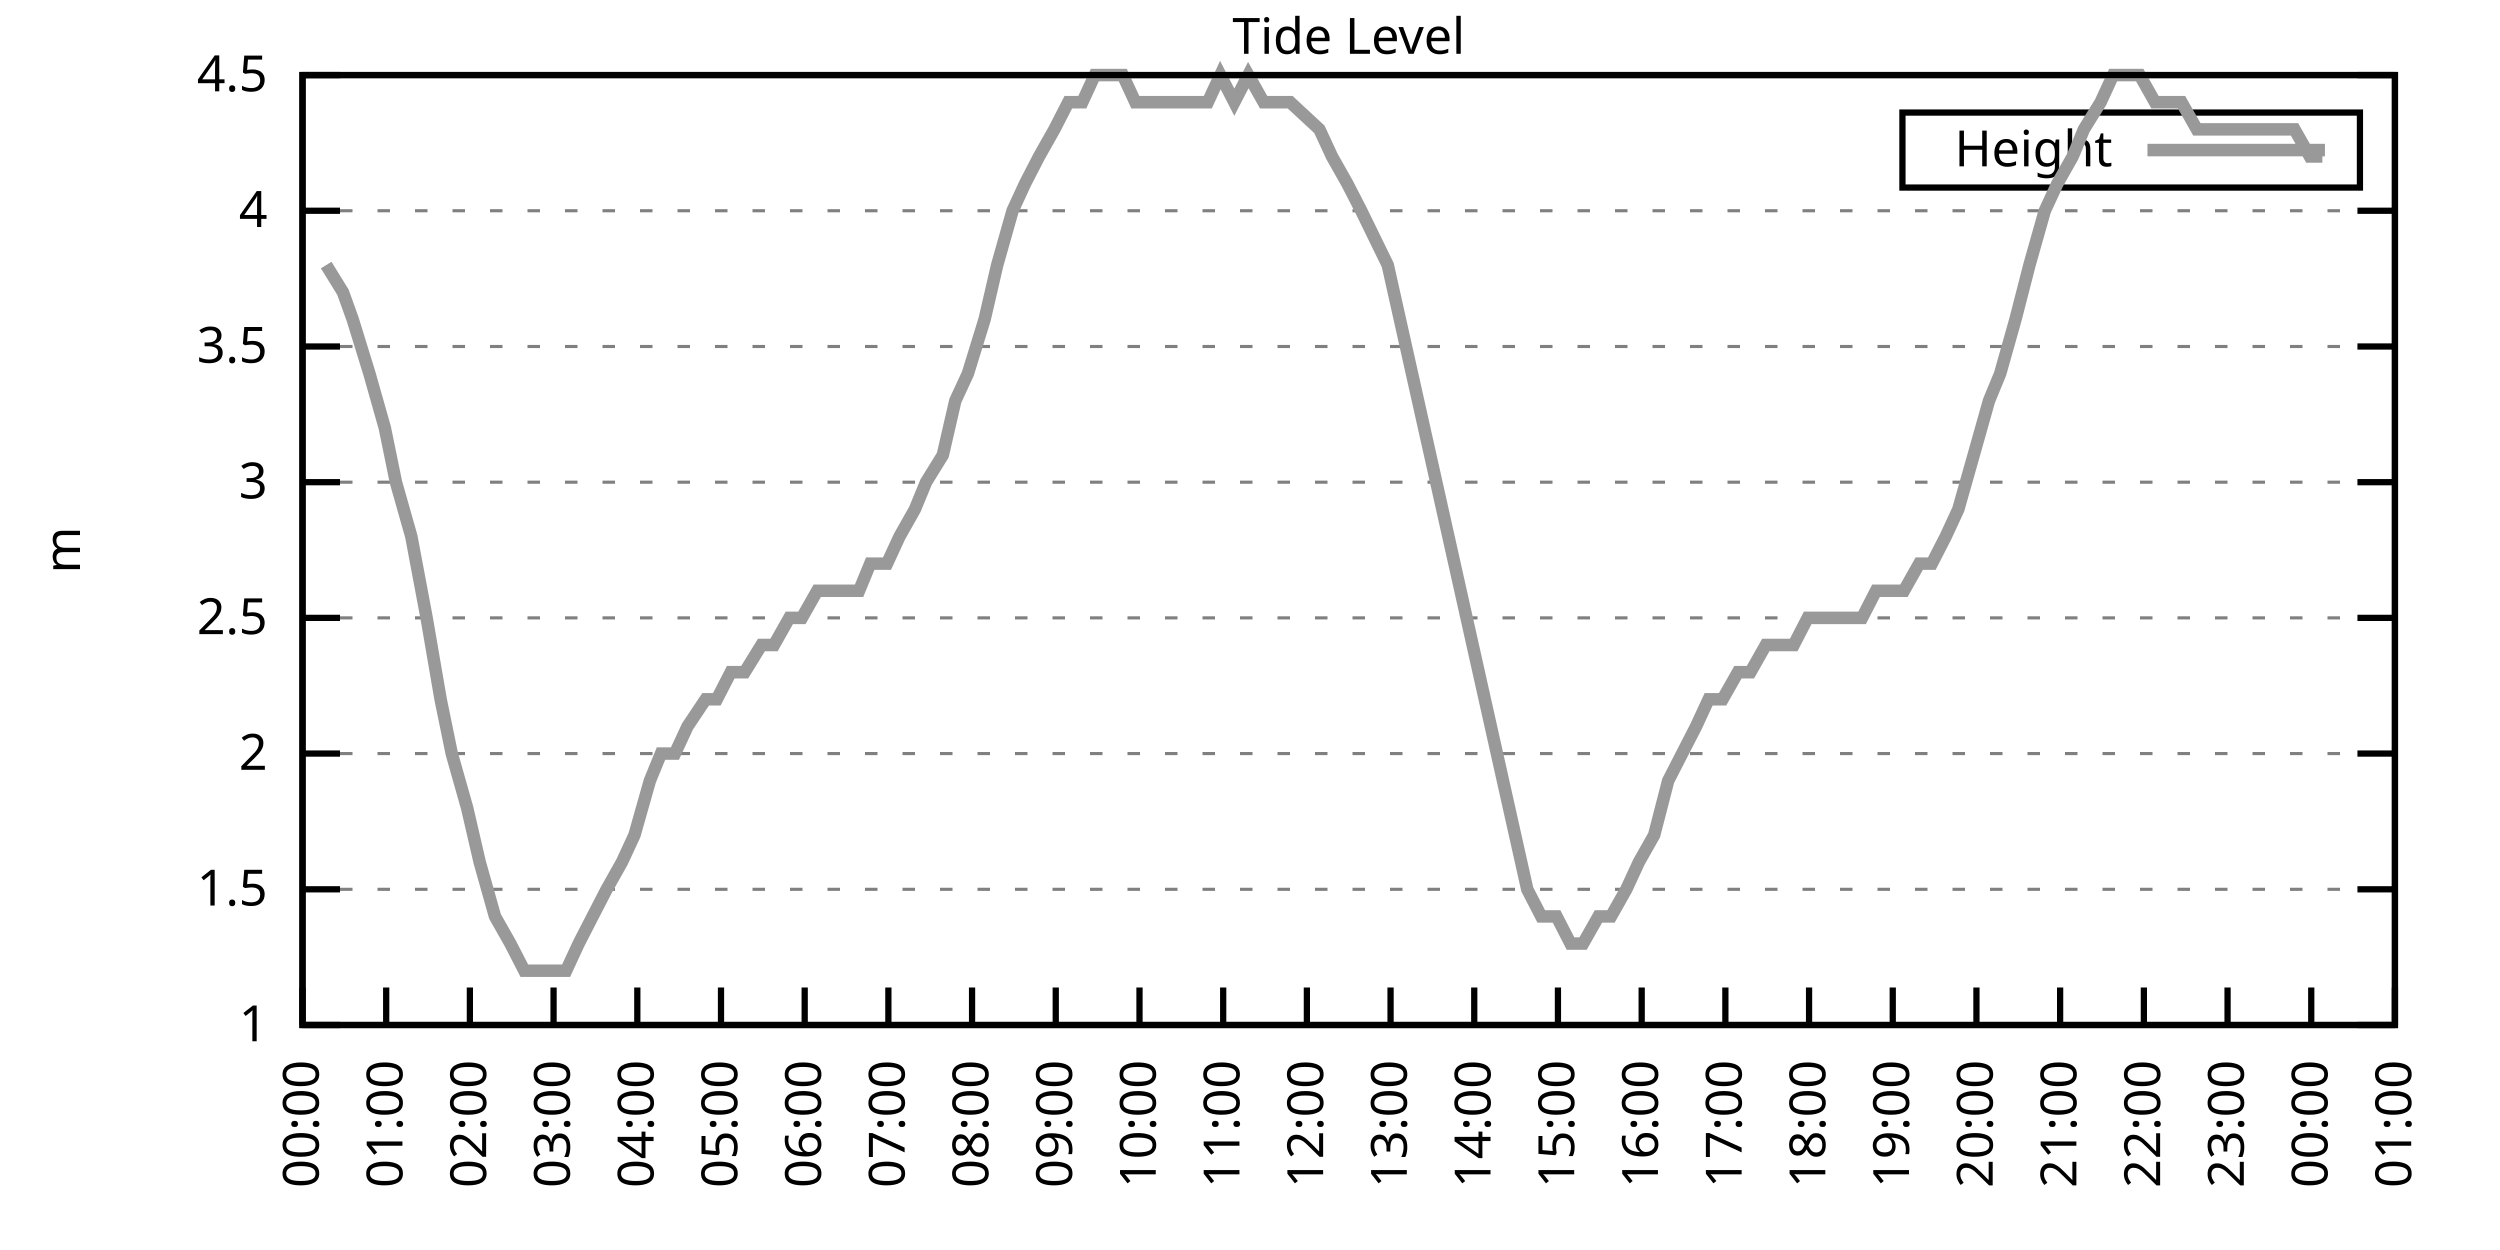
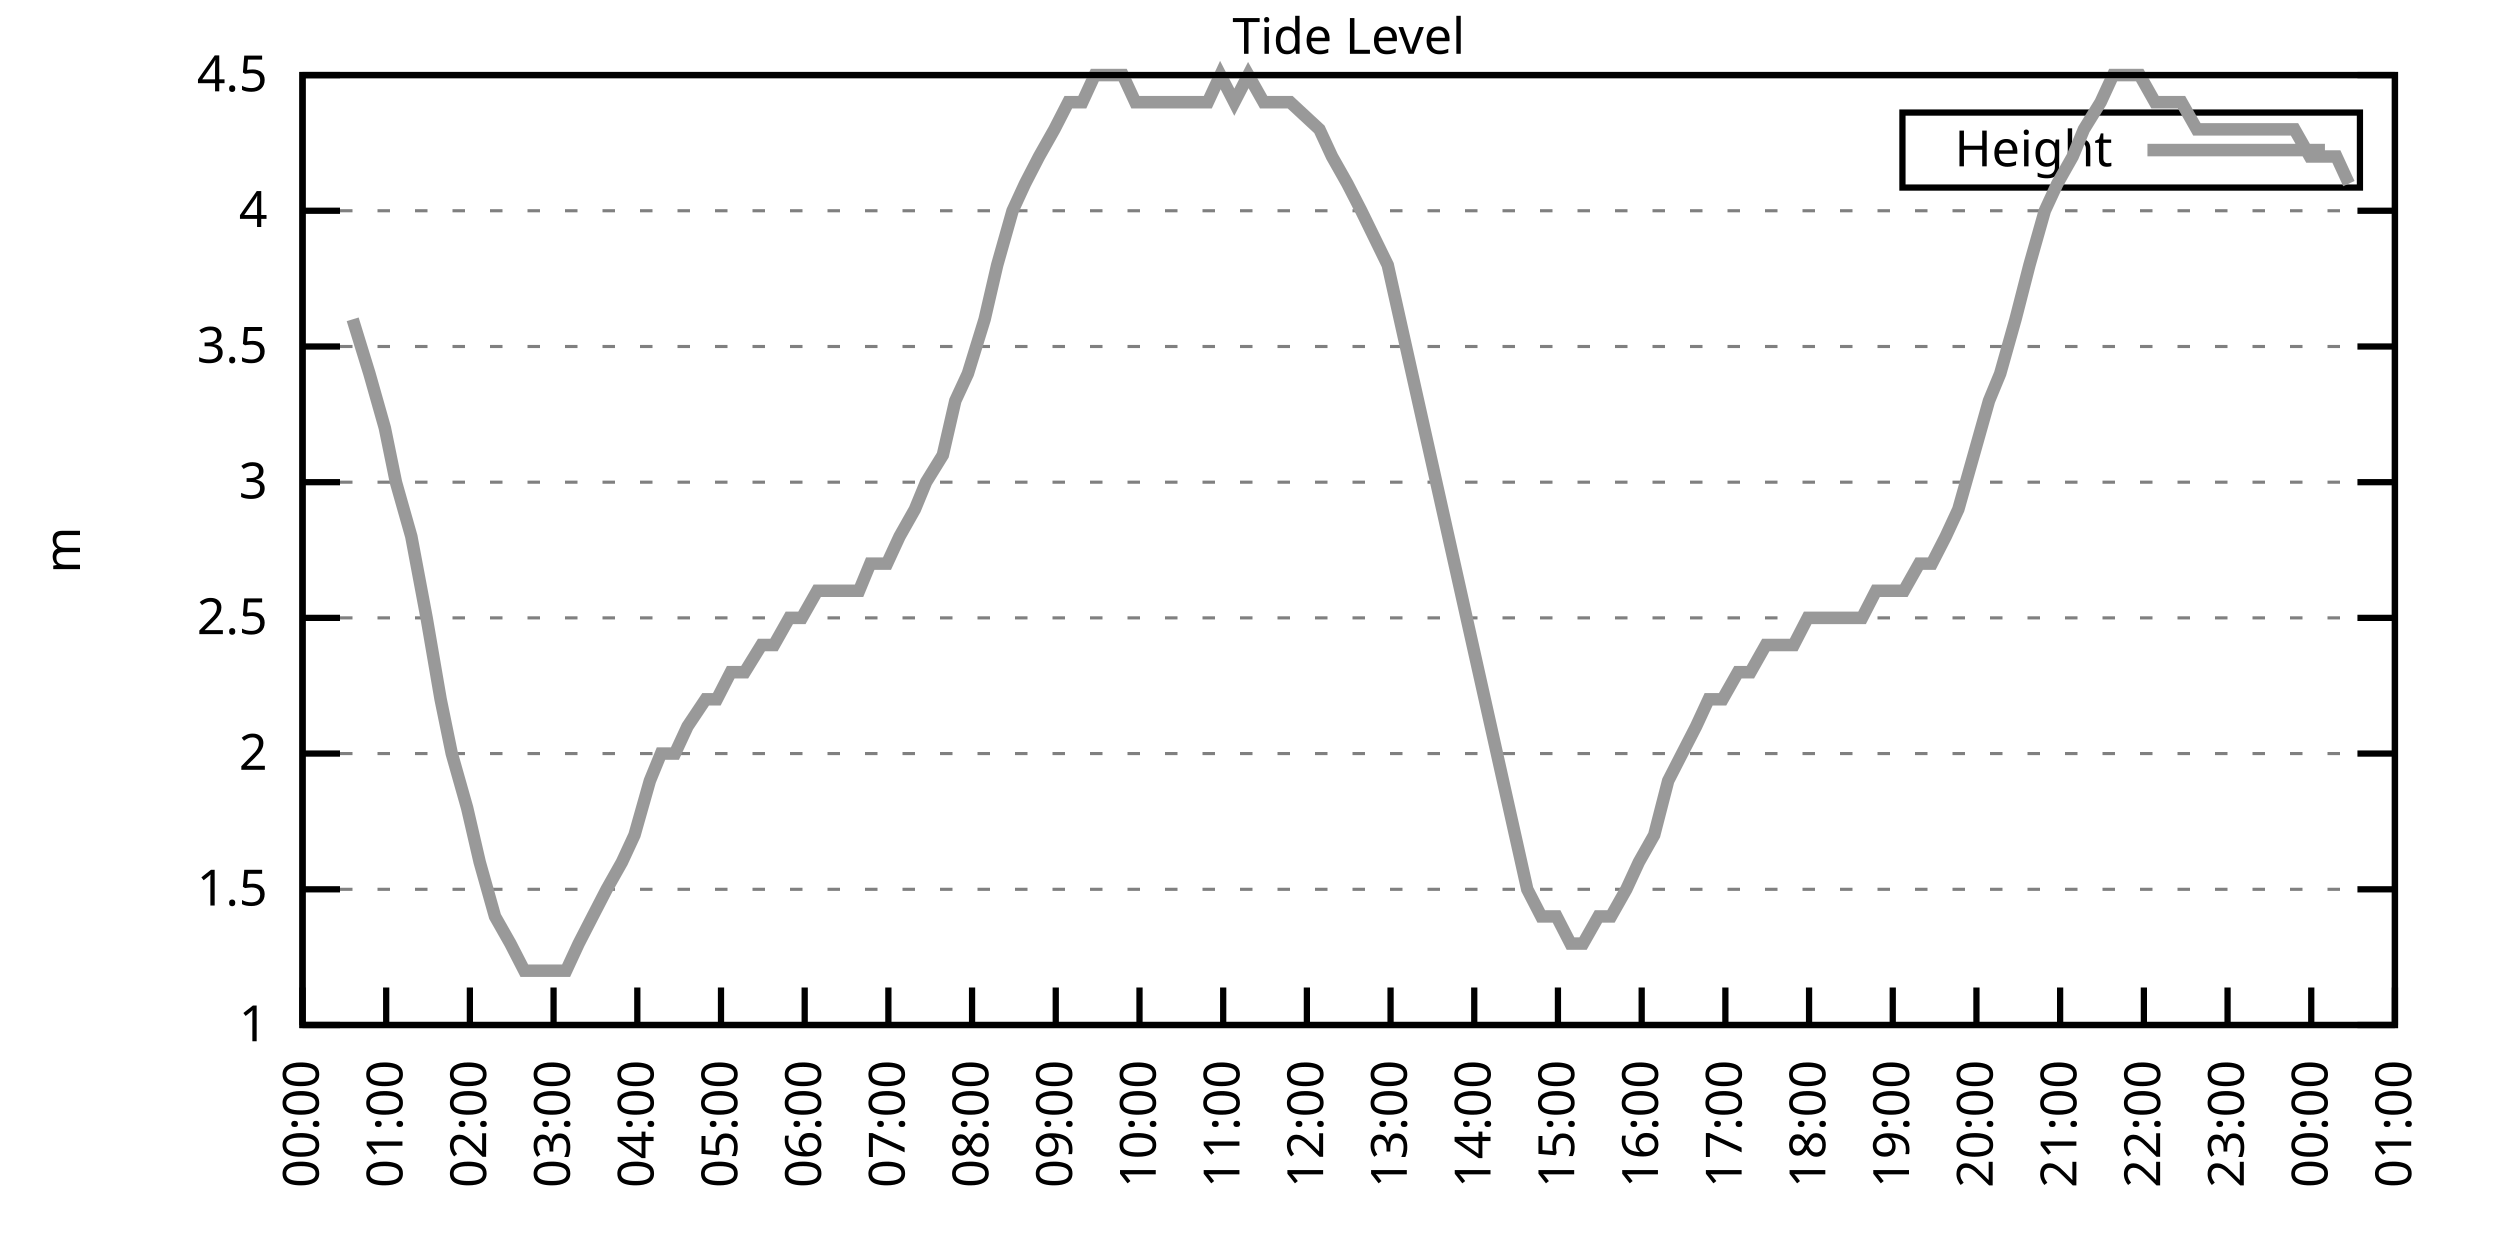
<svg xmlns="http://www.w3.org/2000/svg" xmlns:xlink="http://www.w3.org/1999/xlink" width="400" height="200" viewBox="0 0 400 200">
  <g id="gnuplot_canvas">
    <rect x="0" y="0" width="400" height="200" fill="none" />
    <defs>
      <circle id="gpDot" r="0.5" stroke-width="0.5" stroke="currentColor" />
      <path id="gpPt0" stroke-width="0.333" stroke="currentColor" d="M-1,0 h2 M0,-1 v2" />
      <path id="gpPt1" stroke-width="0.333" stroke="currentColor" d="M-1,-1 L1,1 M1,-1 L-1,1" />
      <path id="gpPt2" stroke-width="0.333" stroke="currentColor" d="M-1,0 L1,0 M0,-1 L0,1 M-1,-1 L1,1 M-1,1 L1,-1" />
      <rect id="gpPt3" stroke-width="0.333" stroke="currentColor" x="-1" y="-1" width="2" height="2" />
      <rect id="gpPt4" stroke-width="0.333" stroke="currentColor" fill="currentColor" x="-1" y="-1" width="2" height="2" />
      <circle id="gpPt5" stroke-width="0.333" stroke="currentColor" cx="0" cy="0" r="1" />
      <use xlink:href="#gpPt5" id="gpPt6" fill="currentColor" stroke="none" />
      <path id="gpPt7" stroke-width="0.333" stroke="currentColor" d="M0,-1.33 L-1.33,0.67 L1.33,0.67 z" />
      <use xlink:href="#gpPt7" id="gpPt8" fill="currentColor" stroke="none" />
      <use xlink:href="#gpPt7" id="gpPt9" stroke="currentColor" transform="rotate(180)" />
      <use xlink:href="#gpPt9" id="gpPt10" fill="currentColor" stroke="none" />
      <use xlink:href="#gpPt3" id="gpPt11" stroke="currentColor" transform="rotate(45)" />
      <use xlink:href="#gpPt11" id="gpPt12" fill="currentColor" stroke="none" />
      <path id="gpPt13" stroke-width="0.333" stroke="currentColor" d="M0,1.330 L1.265,0.411 L0.782,-1.067 L-0.782,-1.076 L-1.265,0.411 z" />
      <use xlink:href="#gpPt13" id="gpPt14" fill="currentColor" stroke="none" />
      <filter id="textbox" filterUnits="objectBoundingBox" x="0" y="0" height="1" width="1">
        <feFlood flood-color="white" flood-opacity="1" result="bgnd" />
        <feComposite in="SourceGraphic" in2="bgnd" operator="atop" />
      </filter>
      <filter id="greybox" filterUnits="objectBoundingBox" x="0" y="0" height="1" width="1">
        <feFlood flood-color="lightgrey" flood-opacity="1" result="grey" />
        <feComposite in="SourceGraphic" in2="grey" operator="atop" />
      </filter>
    </defs>
    <g fill="none" color="white" stroke="currentColor" stroke-width="1.00" stroke-linecap="butt" stroke-linejoin="miter">
</g>
    <g fill="none" color="black" stroke="currentColor" stroke-width="1.00" stroke-linecap="butt" stroke-linejoin="miter">
      <g stroke="none" shape-rendering="crispEdges">
        <polygon fill="rgb(255, 255, 255)" points="48.40,164.00 383.18,164.00 383.18,12.02 48.40,12.02 " />
      </g>
    </g>
    <g fill="none" color="black" stroke="currentColor" stroke-width="1.00" stroke-linecap="butt" stroke-linejoin="miter">
</g>
    <g fill="none" color="black" stroke="black" stroke-width="0.50" stroke-linecap="butt" stroke-linejoin="miter">
</g>
    <g fill="none" color="gray" stroke="currentColor" stroke-width="0.50" stroke-linecap="butt" stroke-linejoin="miter">
      <path stroke="gray" stroke-dasharray="2,4" class="gridline" d="M48.40,164.00 L383.19,164.00  " />
    </g>
    <g fill="none" color="gray" stroke="gray" stroke-width="1.00" stroke-linecap="butt" stroke-linejoin="miter">
</g>
    <g fill="none" color="black" stroke="currentColor" stroke-width="1.00" stroke-linecap="butt" stroke-linejoin="miter">
      <path stroke="black" d="M48.40,164.00 L54.40,164.00 M383.19,164.00 L377.19,164.00  " />
      <g transform="translate(42.80,166.60)" stroke="none" fill="black" font-family="Sans" font-size="8.00" text-anchor="end">
        <text>
          <tspan font-family="Sans"> 1</tspan>
        </text>
      </g>
    </g>
    <g fill="none" color="black" stroke="currentColor" stroke-width="1.00" stroke-linecap="butt" stroke-linejoin="miter">
</g>
    <g fill="none" color="black" stroke="black" stroke-width="0.50" stroke-linecap="butt" stroke-linejoin="miter">
</g>
    <g fill="none" color="gray" stroke="currentColor" stroke-width="0.50" stroke-linecap="butt" stroke-linejoin="miter">
      <path stroke="gray" stroke-dasharray="2,4" class="gridline" d="M48.40,142.29 L383.19,142.29  " />
    </g>
    <g fill="none" color="gray" stroke="gray" stroke-width="1.00" stroke-linecap="butt" stroke-linejoin="miter">
</g>
    <g fill="none" color="black" stroke="currentColor" stroke-width="1.00" stroke-linecap="butt" stroke-linejoin="miter">
      <path stroke="black" d="M48.40,142.29 L54.40,142.29 M383.19,142.29 L377.19,142.29  " />
      <g transform="translate(42.80,144.89)" stroke="none" fill="black" font-family="Sans" font-size="8.00" text-anchor="end">
        <text>
          <tspan font-family="Sans"> 1.5</tspan>
        </text>
      </g>
    </g>
    <g fill="none" color="black" stroke="currentColor" stroke-width="1.00" stroke-linecap="butt" stroke-linejoin="miter">
</g>
    <g fill="none" color="black" stroke="black" stroke-width="0.50" stroke-linecap="butt" stroke-linejoin="miter">
</g>
    <g fill="none" color="gray" stroke="currentColor" stroke-width="0.50" stroke-linecap="butt" stroke-linejoin="miter">
      <path stroke="gray" stroke-dasharray="2,4" class="gridline" d="M48.40,120.57 L383.19,120.57  " />
    </g>
    <g fill="none" color="gray" stroke="gray" stroke-width="1.00" stroke-linecap="butt" stroke-linejoin="miter">
</g>
    <g fill="none" color="black" stroke="currentColor" stroke-width="1.00" stroke-linecap="butt" stroke-linejoin="miter">
      <path stroke="black" d="M48.40,120.57 L54.40,120.57 M383.19,120.57 L377.19,120.57  " />
      <g transform="translate(42.80,123.17)" stroke="none" fill="black" font-family="Sans" font-size="8.00" text-anchor="end">
        <text>
          <tspan font-family="Sans"> 2</tspan>
        </text>
      </g>
    </g>
    <g fill="none" color="black" stroke="currentColor" stroke-width="1.00" stroke-linecap="butt" stroke-linejoin="miter">
</g>
    <g fill="none" color="black" stroke="black" stroke-width="0.50" stroke-linecap="butt" stroke-linejoin="miter">
</g>
    <g fill="none" color="gray" stroke="currentColor" stroke-width="0.50" stroke-linecap="butt" stroke-linejoin="miter">
      <path stroke="gray" stroke-dasharray="2,4" class="gridline" d="M48.40,98.86 L383.19,98.86  " />
    </g>
    <g fill="none" color="gray" stroke="gray" stroke-width="1.00" stroke-linecap="butt" stroke-linejoin="miter">
</g>
    <g fill="none" color="black" stroke="currentColor" stroke-width="1.00" stroke-linecap="butt" stroke-linejoin="miter">
      <path stroke="black" d="M48.40,98.86 L54.40,98.86 M383.19,98.86 L377.19,98.86  " />
      <g transform="translate(42.80,101.46)" stroke="none" fill="black" font-family="Sans" font-size="8.00" text-anchor="end">
        <text>
          <tspan font-family="Sans"> 2.5</tspan>
        </text>
      </g>
    </g>
    <g fill="none" color="black" stroke="currentColor" stroke-width="1.00" stroke-linecap="butt" stroke-linejoin="miter">
</g>
    <g fill="none" color="black" stroke="black" stroke-width="0.50" stroke-linecap="butt" stroke-linejoin="miter">
</g>
    <g fill="none" color="gray" stroke="currentColor" stroke-width="0.50" stroke-linecap="butt" stroke-linejoin="miter">
      <path stroke="gray" stroke-dasharray="2,4" class="gridline" d="M48.40,77.15 L383.19,77.15  " />
    </g>
    <g fill="none" color="gray" stroke="gray" stroke-width="1.00" stroke-linecap="butt" stroke-linejoin="miter">
</g>
    <g fill="none" color="black" stroke="currentColor" stroke-width="1.00" stroke-linecap="butt" stroke-linejoin="miter">
      <path stroke="black" d="M48.40,77.15 L54.40,77.15 M383.19,77.15 L377.19,77.15  " />
      <g transform="translate(42.80,79.75)" stroke="none" fill="black" font-family="Sans" font-size="8.00" text-anchor="end">
        <text>
          <tspan font-family="Sans"> 3</tspan>
        </text>
      </g>
    </g>
    <g fill="none" color="black" stroke="currentColor" stroke-width="1.00" stroke-linecap="butt" stroke-linejoin="miter">
</g>
    <g fill="none" color="black" stroke="black" stroke-width="0.50" stroke-linecap="butt" stroke-linejoin="miter">
</g>
    <g fill="none" color="gray" stroke="currentColor" stroke-width="0.50" stroke-linecap="butt" stroke-linejoin="miter">
      <path stroke="gray" stroke-dasharray="2,4" class="gridline" d="M48.40,55.44 L383.19,55.44  " />
    </g>
    <g fill="none" color="gray" stroke="gray" stroke-width="1.00" stroke-linecap="butt" stroke-linejoin="miter">
</g>
    <g fill="none" color="black" stroke="currentColor" stroke-width="1.00" stroke-linecap="butt" stroke-linejoin="miter">
      <path stroke="black" d="M48.40,55.44 L54.40,55.44 M383.19,55.44 L377.19,55.44  " />
      <g transform="translate(42.80,58.04)" stroke="none" fill="black" font-family="Sans" font-size="8.00" text-anchor="end">
        <text>
          <tspan font-family="Sans"> 3.5</tspan>
        </text>
      </g>
    </g>
    <g fill="none" color="black" stroke="currentColor" stroke-width="1.00" stroke-linecap="butt" stroke-linejoin="miter">
</g>
    <g fill="none" color="black" stroke="black" stroke-width="0.50" stroke-linecap="butt" stroke-linejoin="miter">
</g>
    <g fill="none" color="gray" stroke="currentColor" stroke-width="0.50" stroke-linecap="butt" stroke-linejoin="miter">
      <path stroke="gray" stroke-dasharray="2,4" class="gridline" d="M48.40,33.72 L383.19,33.72  " />
    </g>
    <g fill="none" color="gray" stroke="gray" stroke-width="1.00" stroke-linecap="butt" stroke-linejoin="miter">
</g>
    <g fill="none" color="black" stroke="currentColor" stroke-width="1.00" stroke-linecap="butt" stroke-linejoin="miter">
      <path stroke="black" d="M48.40,33.72 L54.40,33.72 M383.19,33.72 L377.19,33.72  " />
      <g transform="translate(42.80,36.32)" stroke="none" fill="black" font-family="Sans" font-size="8.00" text-anchor="end">
        <text>
          <tspan font-family="Sans"> 4</tspan>
        </text>
      </g>
    </g>
    <g fill="none" color="black" stroke="currentColor" stroke-width="1.00" stroke-linecap="butt" stroke-linejoin="miter">
</g>
    <g fill="none" color="black" stroke="black" stroke-width="0.50" stroke-linecap="butt" stroke-linejoin="miter">
</g>
    <g fill="none" color="gray" stroke="currentColor" stroke-width="0.50" stroke-linecap="butt" stroke-linejoin="miter">
      <path stroke="gray" stroke-dasharray="2,4" class="gridline" d="M48.40,12.01 L383.19,12.01  " />
    </g>
    <g fill="none" color="gray" stroke="gray" stroke-width="1.00" stroke-linecap="butt" stroke-linejoin="miter">
</g>
    <g fill="none" color="black" stroke="currentColor" stroke-width="1.00" stroke-linecap="butt" stroke-linejoin="miter">
      <path stroke="black" d="M48.40,12.01 L54.40,12.01 M383.19,12.01 L377.19,12.01  " />
      <g transform="translate(42.80,14.61)" stroke="none" fill="black" font-family="Sans" font-size="8.00" text-anchor="end">
        <text>
          <tspan font-family="Sans"> 4.5</tspan>
        </text>
      </g>
    </g>
    <g fill="none" color="black" stroke="currentColor" stroke-width="1.00" stroke-linecap="butt" stroke-linejoin="miter">
      <path stroke="black" d="M48.40,164.00 L48.40,158.00  " />
      <g transform="translate(51.00,169.60) rotate(270.00)" stroke="none" fill="black" font-family="Sans" font-size="8.00" text-anchor="end">
        <text>
          <tspan font-family="Sans">00:00</tspan>
        </text>
      </g>
    </g>
    <g fill="none" color="black" stroke="currentColor" stroke-width="1.00" stroke-linecap="butt" stroke-linejoin="miter">
      <path stroke="black" d="M61.79,164.00 L61.79,158.00  " />
      <g transform="translate(64.39,169.60) rotate(270.00)" stroke="none" fill="black" font-family="Sans" font-size="8.00" text-anchor="end">
        <text>
          <tspan font-family="Sans">01:00</tspan>
        </text>
      </g>
    </g>
    <g fill="none" color="black" stroke="currentColor" stroke-width="1.00" stroke-linecap="butt" stroke-linejoin="miter">
      <path stroke="black" d="M75.18,164.00 L75.18,158.00  " />
      <g transform="translate(77.78,169.60) rotate(270.00)" stroke="none" fill="black" font-family="Sans" font-size="8.00" text-anchor="end">
        <text>
          <tspan font-family="Sans">02:00</tspan>
        </text>
      </g>
    </g>
    <g fill="none" color="black" stroke="currentColor" stroke-width="1.00" stroke-linecap="butt" stroke-linejoin="miter">
      <path stroke="black" d="M88.57,164.00 L88.57,158.00  " />
      <g transform="translate(91.17,169.60) rotate(270.00)" stroke="none" fill="black" font-family="Sans" font-size="8.00" text-anchor="end">
        <text>
          <tspan font-family="Sans">03:00</tspan>
        </text>
      </g>
    </g>
    <g fill="none" color="black" stroke="currentColor" stroke-width="1.00" stroke-linecap="butt" stroke-linejoin="miter">
      <path stroke="black" d="M101.97,164.00 L101.97,158.00  " />
      <g transform="translate(104.57,169.60) rotate(270.00)" stroke="none" fill="black" font-family="Sans" font-size="8.00" text-anchor="end">
        <text>
          <tspan font-family="Sans">04:00</tspan>
        </text>
      </g>
    </g>
    <g fill="none" color="black" stroke="currentColor" stroke-width="1.00" stroke-linecap="butt" stroke-linejoin="miter">
      <path stroke="black" d="M115.36,164.00 L115.36,158.00  " />
      <g transform="translate(117.96,169.60) rotate(270.00)" stroke="none" fill="black" font-family="Sans" font-size="8.00" text-anchor="end">
        <text>
          <tspan font-family="Sans">05:00</tspan>
        </text>
      </g>
    </g>
    <g fill="none" color="black" stroke="currentColor" stroke-width="1.00" stroke-linecap="butt" stroke-linejoin="miter">
      <path stroke="black" d="M128.75,164.00 L128.75,158.00  " />
      <g transform="translate(131.35,169.60) rotate(270.00)" stroke="none" fill="black" font-family="Sans" font-size="8.00" text-anchor="end">
        <text>
          <tspan font-family="Sans">06:00</tspan>
        </text>
      </g>
    </g>
    <g fill="none" color="black" stroke="currentColor" stroke-width="1.00" stroke-linecap="butt" stroke-linejoin="miter">
      <path stroke="black" d="M142.14,164.00 L142.14,158.00  " />
      <g transform="translate(144.74,169.60) rotate(270.00)" stroke="none" fill="black" font-family="Sans" font-size="8.00" text-anchor="end">
        <text>
          <tspan font-family="Sans">07:00</tspan>
        </text>
      </g>
    </g>
    <g fill="none" color="black" stroke="currentColor" stroke-width="1.00" stroke-linecap="butt" stroke-linejoin="miter">
      <path stroke="black" d="M155.53,164.00 L155.53,158.00  " />
      <g transform="translate(158.13,169.60) rotate(270.00)" stroke="none" fill="black" font-family="Sans" font-size="8.00" text-anchor="end">
        <text>
          <tspan font-family="Sans">08:00</tspan>
        </text>
      </g>
    </g>
    <g fill="none" color="black" stroke="currentColor" stroke-width="1.00" stroke-linecap="butt" stroke-linejoin="miter">
      <path stroke="black" d="M168.92,164.00 L168.92,158.00  " />
      <g transform="translate(171.52,169.60) rotate(270.00)" stroke="none" fill="black" font-family="Sans" font-size="8.00" text-anchor="end">
        <text>
          <tspan font-family="Sans">09:00</tspan>
        </text>
      </g>
    </g>
    <g fill="none" color="black" stroke="currentColor" stroke-width="1.00" stroke-linecap="butt" stroke-linejoin="miter">
      <path stroke="black" d="M182.32,164.00 L182.32,158.00  " />
      <g transform="translate(184.92,169.60) rotate(270.00)" stroke="none" fill="black" font-family="Sans" font-size="8.00" text-anchor="end">
        <text>
          <tspan font-family="Sans">10:00</tspan>
        </text>
      </g>
    </g>
    <g fill="none" color="black" stroke="currentColor" stroke-width="1.00" stroke-linecap="butt" stroke-linejoin="miter">
      <path stroke="black" d="M195.71,164.00 L195.71,158.00  " />
      <g transform="translate(198.31,169.60) rotate(270.00)" stroke="none" fill="black" font-family="Sans" font-size="8.00" text-anchor="end">
        <text>
          <tspan font-family="Sans">11:00</tspan>
        </text>
      </g>
    </g>
    <g fill="none" color="black" stroke="currentColor" stroke-width="1.00" stroke-linecap="butt" stroke-linejoin="miter">
      <path stroke="black" d="M209.10,164.00 L209.10,158.00  " />
      <g transform="translate(211.70,169.60) rotate(270.00)" stroke="none" fill="black" font-family="Sans" font-size="8.00" text-anchor="end">
        <text>
          <tspan font-family="Sans">12:00</tspan>
        </text>
      </g>
    </g>
    <g fill="none" color="black" stroke="currentColor" stroke-width="1.00" stroke-linecap="butt" stroke-linejoin="miter">
      <path stroke="black" d="M222.49,164.00 L222.49,158.00  " />
      <g transform="translate(225.09,169.60) rotate(270.00)" stroke="none" fill="black" font-family="Sans" font-size="8.00" text-anchor="end">
        <text>
          <tspan font-family="Sans">13:00</tspan>
        </text>
      </g>
    </g>
    <g fill="none" color="black" stroke="currentColor" stroke-width="1.00" stroke-linecap="butt" stroke-linejoin="miter">
      <path stroke="black" d="M235.88,164.00 L235.88,158.00  " />
      <g transform="translate(238.48,169.60) rotate(270.00)" stroke="none" fill="black" font-family="Sans" font-size="8.00" text-anchor="end">
        <text>
          <tspan font-family="Sans">14:00</tspan>
        </text>
      </g>
    </g>
    <g fill="none" color="black" stroke="currentColor" stroke-width="1.00" stroke-linecap="butt" stroke-linejoin="miter">
      <path stroke="black" d="M249.27,164.00 L249.27,158.00  " />
      <g transform="translate(251.87,169.60) rotate(270.00)" stroke="none" fill="black" font-family="Sans" font-size="8.00" text-anchor="end">
        <text>
          <tspan font-family="Sans">15:00</tspan>
        </text>
      </g>
    </g>
    <g fill="none" color="black" stroke="currentColor" stroke-width="1.00" stroke-linecap="butt" stroke-linejoin="miter">
      <path stroke="black" d="M262.67,164.00 L262.67,158.00  " />
      <g transform="translate(265.27,169.60) rotate(270.00)" stroke="none" fill="black" font-family="Sans" font-size="8.00" text-anchor="end">
        <text>
          <tspan font-family="Sans">16:00</tspan>
        </text>
      </g>
    </g>
    <g fill="none" color="black" stroke="currentColor" stroke-width="1.00" stroke-linecap="butt" stroke-linejoin="miter">
      <path stroke="black" d="M276.06,164.00 L276.06,158.00  " />
      <g transform="translate(278.66,169.60) rotate(270.00)" stroke="none" fill="black" font-family="Sans" font-size="8.00" text-anchor="end">
        <text>
          <tspan font-family="Sans">17:00</tspan>
        </text>
      </g>
    </g>
    <g fill="none" color="black" stroke="currentColor" stroke-width="1.00" stroke-linecap="butt" stroke-linejoin="miter">
      <path stroke="black" d="M289.45,164.00 L289.45,158.00  " />
      <g transform="translate(292.05,169.60) rotate(270.00)" stroke="none" fill="black" font-family="Sans" font-size="8.00" text-anchor="end">
        <text>
          <tspan font-family="Sans">18:00</tspan>
        </text>
      </g>
    </g>
    <g fill="none" color="black" stroke="currentColor" stroke-width="1.00" stroke-linecap="butt" stroke-linejoin="miter">
      <path stroke="black" d="M302.84,164.00 L302.84,158.00  " />
      <g transform="translate(305.44,169.60) rotate(270.00)" stroke="none" fill="black" font-family="Sans" font-size="8.00" text-anchor="end">
        <text>
          <tspan font-family="Sans">19:00</tspan>
        </text>
      </g>
    </g>
    <g fill="none" color="black" stroke="currentColor" stroke-width="1.00" stroke-linecap="butt" stroke-linejoin="miter">
      <path stroke="black" d="M316.23,164.00 L316.23,158.00  " />
      <g transform="translate(318.83,169.60) rotate(270.00)" stroke="none" fill="black" font-family="Sans" font-size="8.00" text-anchor="end">
        <text>
          <tspan font-family="Sans">20:00</tspan>
        </text>
      </g>
    </g>
    <g fill="none" color="black" stroke="currentColor" stroke-width="1.00" stroke-linecap="butt" stroke-linejoin="miter">
      <path stroke="black" d="M329.62,164.00 L329.62,158.00  " />
      <g transform="translate(332.22,169.60) rotate(270.00)" stroke="none" fill="black" font-family="Sans" font-size="8.00" text-anchor="end">
        <text>
          <tspan font-family="Sans">21:00</tspan>
        </text>
      </g>
    </g>
    <g fill="none" color="black" stroke="currentColor" stroke-width="1.00" stroke-linecap="butt" stroke-linejoin="miter">
      <path stroke="black" d="M343.02,164.00 L343.02,158.00  " />
      <g transform="translate(345.62,169.60) rotate(270.00)" stroke="none" fill="black" font-family="Sans" font-size="8.00" text-anchor="end">
        <text>
          <tspan font-family="Sans">22:00</tspan>
        </text>
      </g>
    </g>
    <g fill="none" color="black" stroke="currentColor" stroke-width="1.00" stroke-linecap="butt" stroke-linejoin="miter">
      <path stroke="black" d="M356.41,164.00 L356.41,158.00  " />
      <g transform="translate(359.01,169.60) rotate(270.00)" stroke="none" fill="black" font-family="Sans" font-size="8.00" text-anchor="end">
        <text>
          <tspan font-family="Sans">23:00</tspan>
        </text>
      </g>
    </g>
    <g fill="none" color="black" stroke="currentColor" stroke-width="1.00" stroke-linecap="butt" stroke-linejoin="miter">
      <path stroke="black" d="M369.80,164.00 L369.80,158.00  " />
      <g transform="translate(372.40,169.60) rotate(270.00)" stroke="none" fill="black" font-family="Sans" font-size="8.00" text-anchor="end">
        <text>
          <tspan font-family="Sans">00:00</tspan>
        </text>
      </g>
    </g>
    <g fill="none" color="black" stroke="currentColor" stroke-width="1.00" stroke-linecap="butt" stroke-linejoin="miter">
      <path stroke="black" d="M383.19,164.00 L383.19,158.00  " />
      <g transform="translate(385.79,169.60) rotate(270.00)" stroke="none" fill="black" font-family="Sans" font-size="8.00" text-anchor="end">
        <text>
          <tspan font-family="Sans">01:00</tspan>
        </text>
      </g>
    </g>
    <g fill="none" color="black" stroke="currentColor" stroke-width="1.00" stroke-linecap="butt" stroke-linejoin="miter">
</g>
    <g fill="none" color="black" stroke="currentColor" stroke-width="1.00" stroke-linecap="butt" stroke-linejoin="miter">
      <path stroke="black" d="M48.40,12.01 L48.40,164.00 L383.19,164.00 L383.19,12.01 L48.40,12.01 Z  " />
    </g>
    <g fill="none" color="black" stroke="currentColor" stroke-width="1.00" stroke-linecap="butt" stroke-linejoin="miter">
</g>
    <g fill="none" color="black" stroke="currentColor" stroke-width="1.00" stroke-linecap="butt" stroke-linejoin="miter">
      <path stroke="black" d="M304.39,30.01 L304.39,18.01 L377.59,18.01 L377.59,30.01 L304.39,30.01 Z  " />
    </g>
    <g id="Tide_level_plot_1">
      <g fill="none" color="white" stroke="black" stroke-width="2.00" stroke-linecap="butt" stroke-linejoin="miter">
</g>
      <g fill="none" color="black" stroke="currentColor" stroke-width="2.00" stroke-linecap="butt" stroke-linejoin="miter">
        <g transform="translate(337.99,26.61)" stroke="none" fill="black" font-family="Sans" font-size="8.00" text-anchor="end">
          <text>
            <tspan font-family="Sans">Height</tspan>
          </text>
        </g>
      </g>
      <g fill="none" color="black" stroke="currentColor" stroke-width="2.00" stroke-linecap="butt" stroke-linejoin="miter">
-         <path stroke="rgb(153, 153, 153)" d="M343.59,24.01 L371.99,24.01 M52.19,42.41 L54.87,46.75 L56.43,51.09 L59.11,59.78 L61.57,68.46 L63.35,77.15   L65.81,85.83 L68.26,98.86 L70.50,111.89 L72.28,120.57 L74.74,129.26 L76.75,137.94 L79.20,146.63 L81.66,150.97   L83.89,155.31 L85.67,155.31 L88.35,155.31 L90.58,155.31 L92.59,150.97 L94.82,146.63 L97.06,142.29 L99.51,137.94   L101.52,133.60 L103.98,124.92 L105.76,120.57 L107.99,120.57 L110.00,116.23 L112.90,111.89 L114.69,111.89 L116.92,107.55   L119.15,107.55 L121.83,103.20 L123.84,103.20 L126.29,98.86 L128.30,98.86 L130.76,94.52 L132.99,94.52 L134.78,94.52   L137.45,94.52 L139.24,90.18 L141.92,90.18 L143.93,85.83 L146.38,81.49 L148.17,77.15 L150.85,72.81 L152.85,64.12   L154.86,59.78 L157.54,51.09 L159.55,42.41 L162.01,33.72 L164.01,29.38 L166.25,25.04 L168.70,20.70 L170.93,16.35   L173.17,16.35 L175.17,12.01 L177.63,12.01 L179.64,12.01 L181.65,16.35 L184.32,16.35 L186.11,16.35 L188.79,16.35   L190.57,16.35 L193.25,16.35 L195.26,12.01 L197.49,16.35 L199.73,12.01 L202.18,16.35 L204.41,16.35 L206.42,16.35   L211.11,20.70 L213.12,25.04 L215.57,29.38 L217.80,33.72 L222.04,42.41 L244.36,142.29 L246.60,146.63 L249.05,146.63   L251.28,150.97 L253.29,150.97 L255.75,146.63 L257.76,146.63 L260.21,142.29 L262.22,137.94 L264.67,133.60 L266.91,124.92   L269.14,120.57 L271.37,116.23 L273.38,111.89 L275.61,111.89 L278.07,107.55 L280.07,107.55 L282.53,103.20 L284.76,103.20   L286.99,103.20 L289.23,98.86 L291.01,98.86 L293.47,98.86 L295.92,98.86 L297.93,98.86 L300.16,94.52 L302.62,94.52   L304.63,94.52 L307.08,90.18 L309.09,90.18 L311.32,85.83 L313.33,81.49 L315.79,72.81 L318.24,64.12 L320.03,59.78   L322.48,51.09 L324.71,42.41 L327.17,33.72 L329.18,29.38 L331.63,25.04 L333.42,20.70 L336.10,16.35 L338.10,12.01   L340.34,12.01 L342.35,12.01 L344.80,16.35 L347.26,16.35 L349.04,16.35 L351.50,20.70 L353.73,20.70 L356.18,20.70   L358.19,20.70 L360.42,20.70 L362.66,20.70 L365.11,20.70 L367.12,20.70 L369.58,25.04 L371.58,25.04  " />
+         <path stroke="rgb(153, 153, 153)" d="M343.59,24.01 L371.99,24.01 M56.43,51.09 L59.11,59.78 L61.57,68.46 L63.35,77.15 L65.81,85.83 L68.26,98.86   L70.50,111.89 L72.28,120.57 L74.74,129.26 L76.75,137.94 L79.20,146.63 L81.66,150.97 L83.89,155.31 L85.67,155.31   L88.35,155.31 L90.58,155.31 L92.59,150.97 L94.82,146.63 L97.06,142.29 L99.51,137.94 L101.52,133.60 L103.98,124.92   L105.76,120.57 L107.99,120.57 L110.00,116.23 L112.90,111.89 L114.69,111.89 L116.92,107.55 L119.15,107.55 L121.83,103.20   L123.84,103.20 L126.29,98.86 L128.30,98.86 L130.76,94.52 L132.99,94.52 L134.78,94.52 L137.45,94.52 L139.24,90.18   L141.92,90.18 L143.93,85.83 L146.38,81.49 L148.17,77.15 L150.85,72.81 L152.85,64.12 L154.86,59.78 L157.54,51.09   L159.55,42.41 L162.01,33.72 L164.01,29.38 L166.25,25.04 L168.70,20.70 L170.93,16.35 L173.17,16.35 L175.17,12.01   L177.63,12.01 L179.64,12.01 L181.65,16.35 L184.32,16.35 L186.11,16.35 L188.79,16.35 L190.57,16.35 L193.25,16.35   L195.26,12.01 L197.49,16.35 L199.73,12.01 L202.18,16.35 L204.41,16.35 L206.42,16.35 L211.11,20.70 L213.12,25.04   L215.57,29.38 L217.80,33.72 L222.04,42.41 L244.36,142.29 L246.60,146.63 L249.05,146.63 L251.28,150.97 L253.29,150.97   L255.75,146.63 L257.76,146.63 L260.21,142.29 L262.22,137.94 L264.67,133.60 L266.91,124.92 L269.14,120.57 L271.37,116.23   L273.38,111.89 L275.61,111.89 L278.07,107.55 L280.07,107.55 L282.53,103.20 L284.76,103.20 L286.99,103.20 L289.23,98.86   L291.01,98.86 L293.47,98.86 L295.92,98.86 L297.93,98.86 L300.16,94.52 L302.62,94.52 L304.63,94.52 L307.08,90.18   L309.09,90.18 L311.32,85.83 L313.33,81.49 L315.79,72.81 L318.24,64.12 L320.03,59.78 L322.48,51.09 L324.71,42.41   L327.17,33.72 L329.18,29.38 L331.63,25.04 L333.42,20.70 L336.10,16.35 L338.10,12.01 L340.34,12.01 L342.35,12.01   L344.80,16.35 L347.26,16.35 L349.04,16.35 L351.50,20.70 L353.73,20.70 L356.18,20.70 L358.19,20.70 L360.42,20.70   L362.66,20.70 L365.11,20.70 L367.12,20.70 L369.58,25.04 L371.58,25.04 L373.82,25.04 L375.82,29.38  " />
      </g>
    </g>
    <g fill="none" color="black" stroke="currentColor" stroke-width="2.00" stroke-linecap="butt" stroke-linejoin="miter">
</g>
    <g fill="none" color="black" stroke="black" stroke-width="1.00" stroke-linecap="butt" stroke-linejoin="miter">
</g>
    <g fill="none" color="black" stroke="currentColor" stroke-width="1.00" stroke-linecap="butt" stroke-linejoin="miter">
      <path stroke="black" d="M48.40,12.01 L48.40,164.00 L383.19,164.00 L383.19,12.01 L48.40,12.01 Z  " />
      <g transform="translate(12.80,88.01) rotate(270.00)" stroke="none" fill="black" font-family="Sans" font-size="8.00" text-anchor="middle">
        <text>
          <tspan font-family="Sans">m</tspan>
        </text>
      </g>
    </g>
    <g fill="none" color="black" stroke="currentColor" stroke-width="1.00" stroke-linecap="butt" stroke-linejoin="miter">
</g>
    <g fill="none" color="black" stroke="currentColor" stroke-width="1.00" stroke-linecap="butt" stroke-linejoin="miter">
      <g transform="translate(215.79,8.61)" stroke="none" fill="black" font-family="Sans" font-size="8.00" text-anchor="middle">
        <text>
          <tspan font-family="Sans">Tide Level</tspan>
        </text>
      </g>
    </g>
    <g fill="none" color="black" stroke="currentColor" stroke-width="1.00" stroke-linecap="butt" stroke-linejoin="miter">
</g>
  </g>
</svg>
